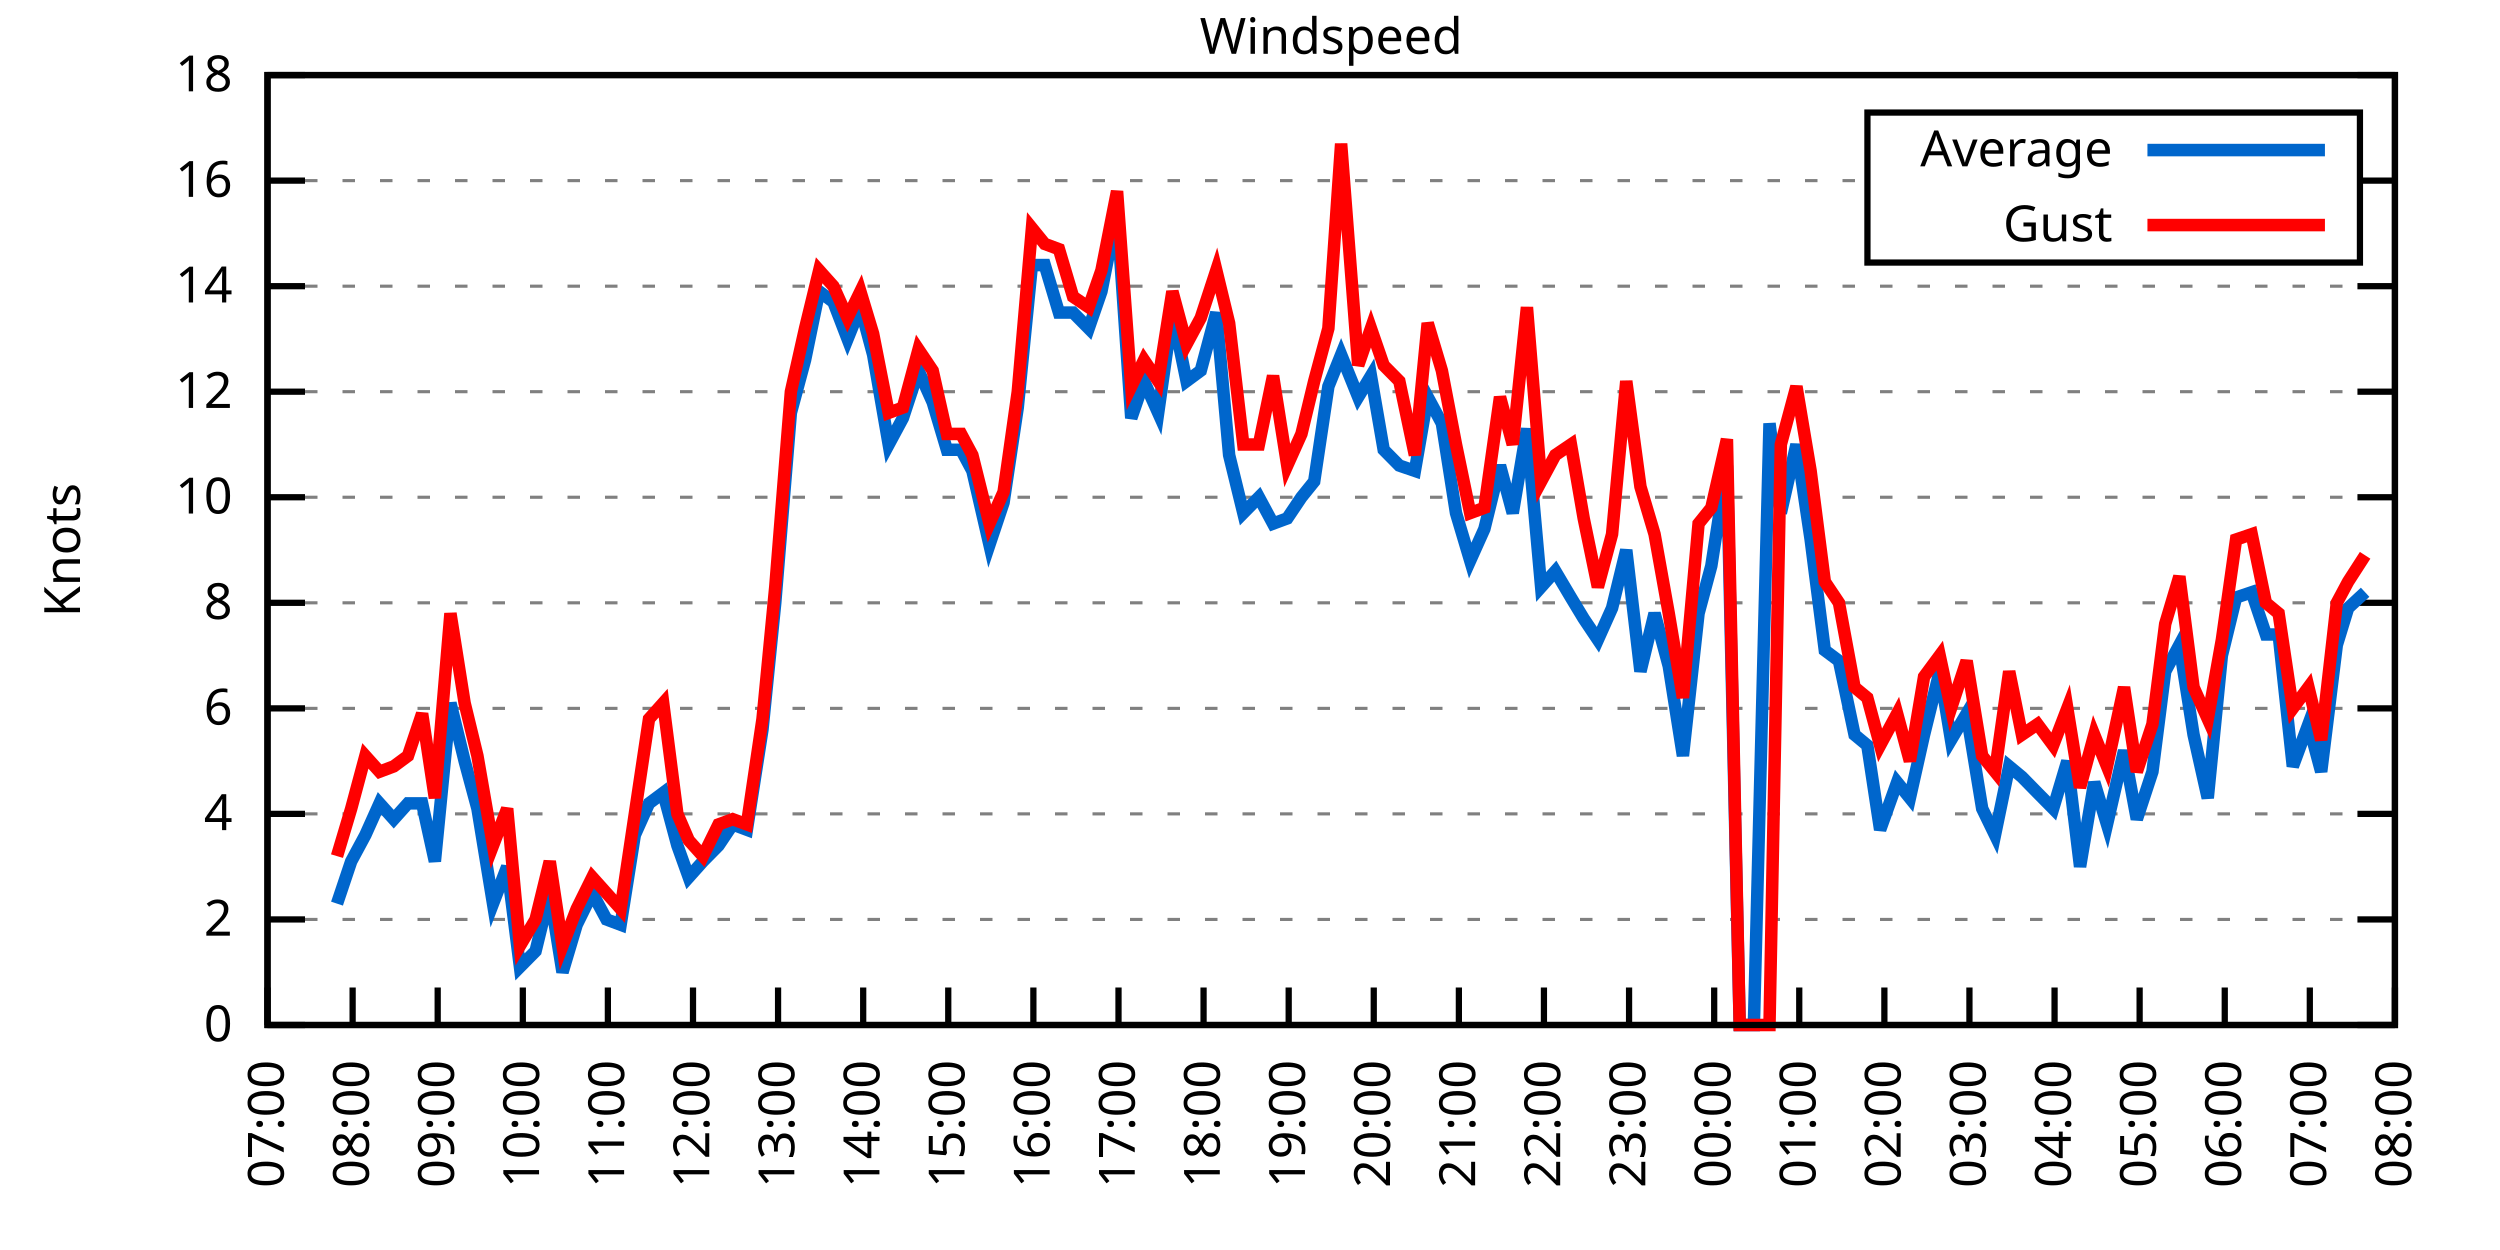
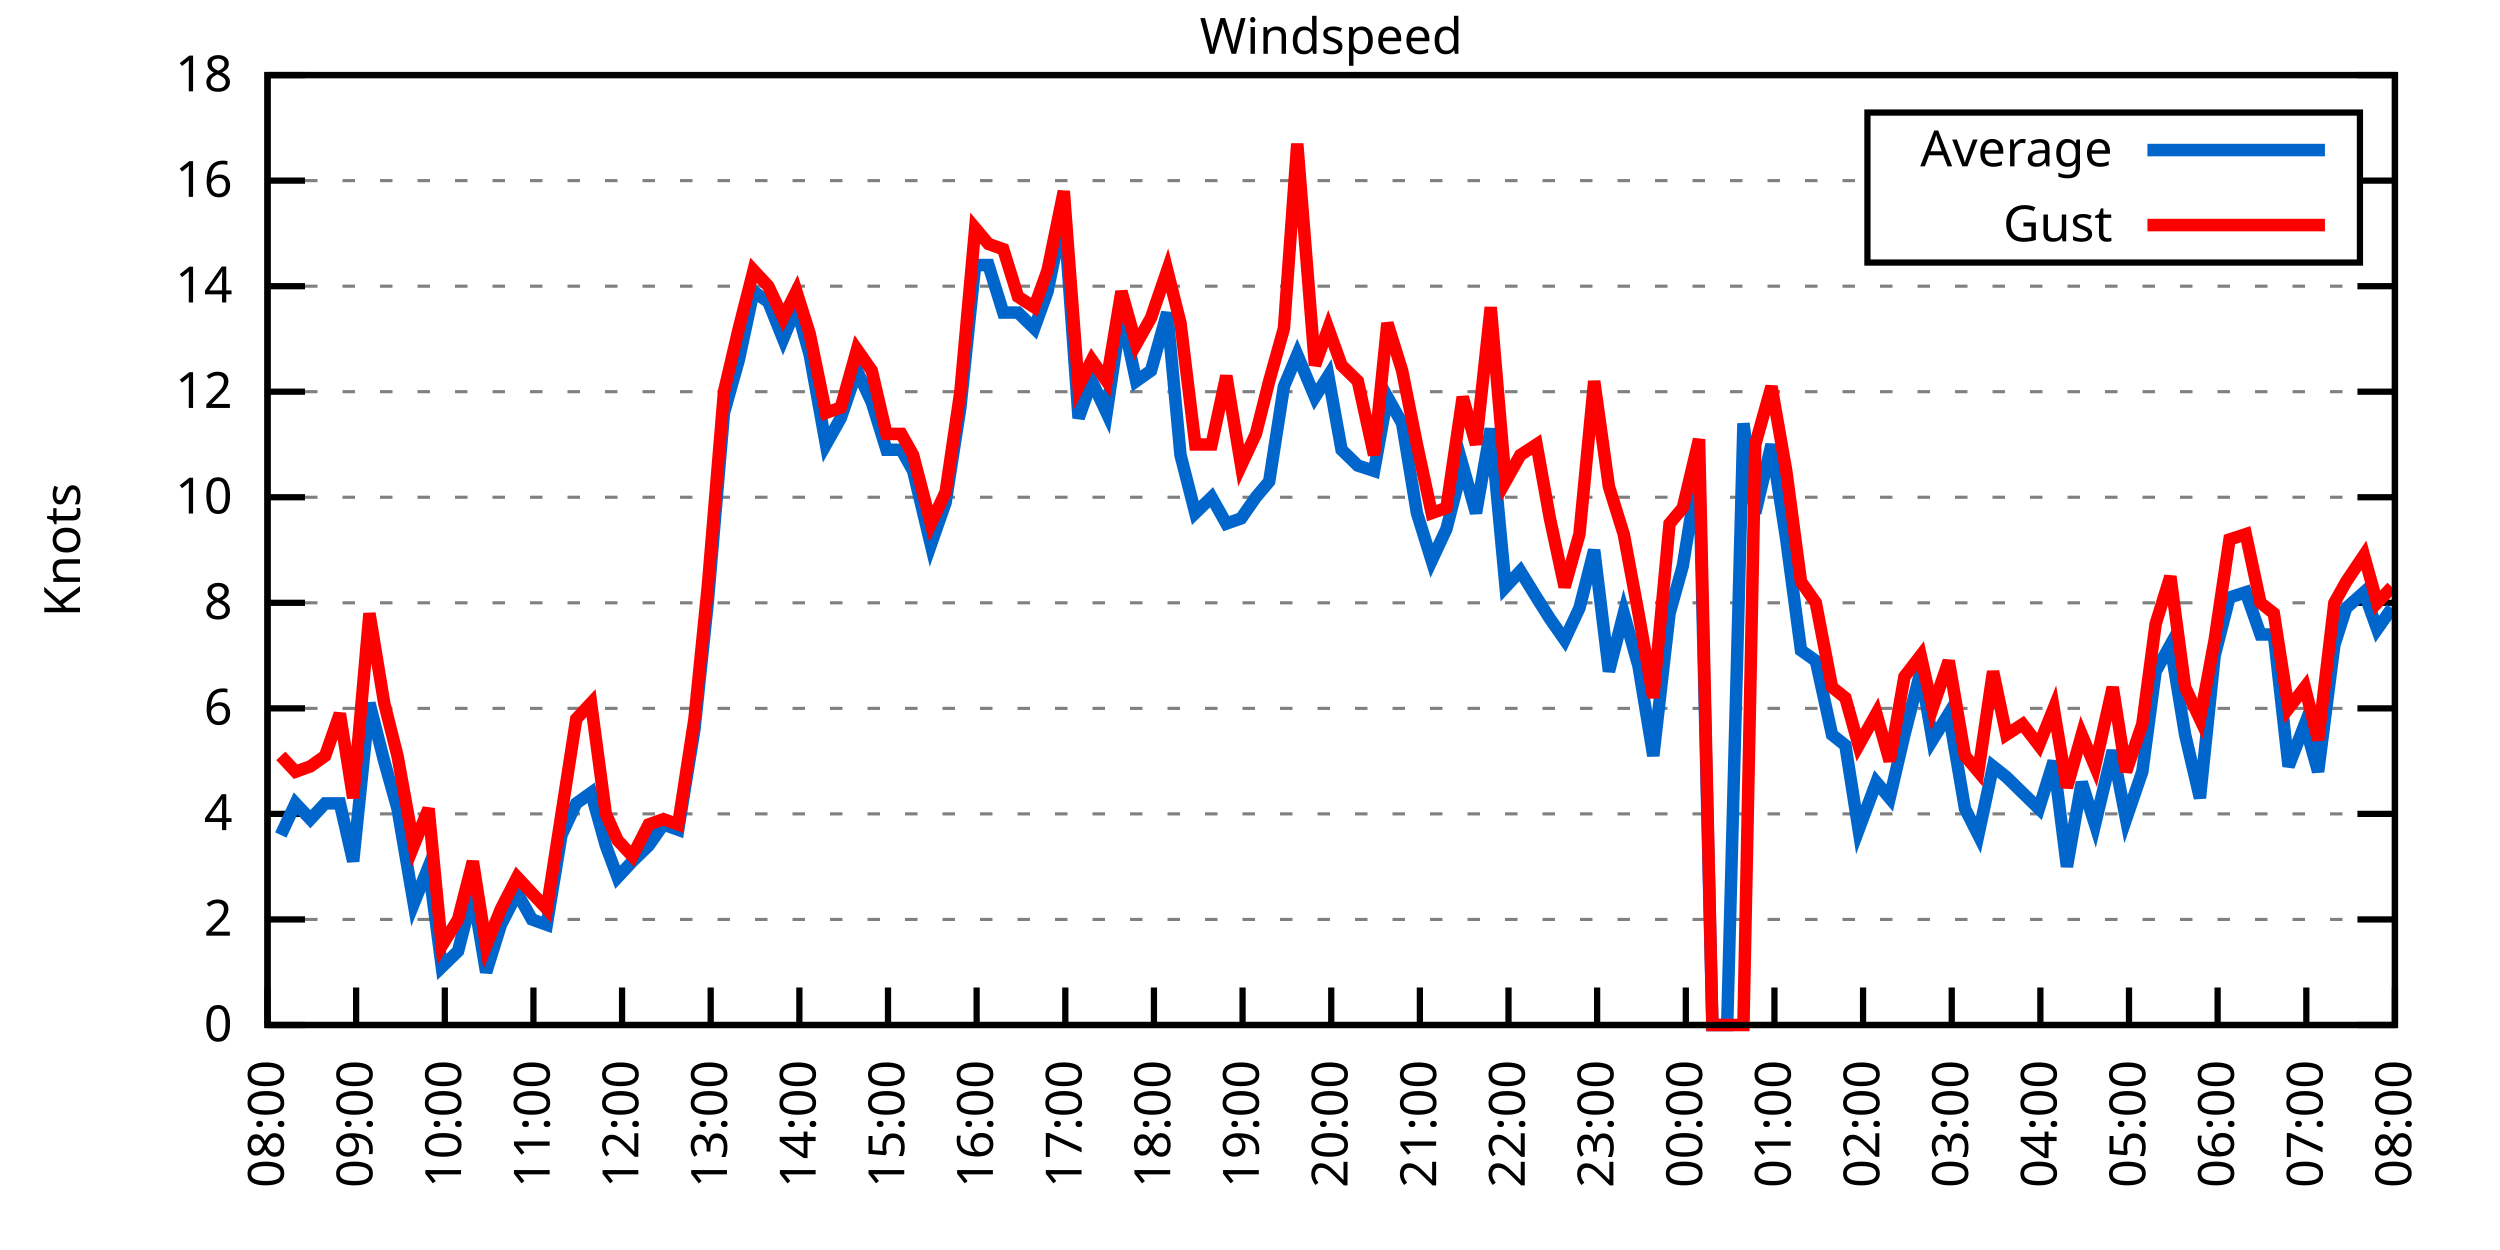
<svg xmlns="http://www.w3.org/2000/svg" xmlns:xlink="http://www.w3.org/1999/xlink" width="400" height="200" viewBox="0 0 400 200">
  <g id="gnuplot_canvas">
    <rect x="0" y="0" width="400" height="200" fill="none" />
    <defs>
      <circle id="gpDot" r="0.5" stroke-width="0.5" stroke="currentColor" />
      <path id="gpPt0" stroke-width="0.333" stroke="currentColor" d="M-1,0 h2 M0,-1 v2" />
      <path id="gpPt1" stroke-width="0.333" stroke="currentColor" d="M-1,-1 L1,1 M1,-1 L-1,1" />
      <path id="gpPt2" stroke-width="0.333" stroke="currentColor" d="M-1,0 L1,0 M0,-1 L0,1 M-1,-1 L1,1 M-1,1 L1,-1" />
      <rect id="gpPt3" stroke-width="0.333" stroke="currentColor" x="-1" y="-1" width="2" height="2" />
      <rect id="gpPt4" stroke-width="0.333" stroke="currentColor" fill="currentColor" x="-1" y="-1" width="2" height="2" />
      <circle id="gpPt5" stroke-width="0.333" stroke="currentColor" cx="0" cy="0" r="1" />
      <use xlink:href="#gpPt5" id="gpPt6" fill="currentColor" stroke="none" />
      <path id="gpPt7" stroke-width="0.333" stroke="currentColor" d="M0,-1.33 L-1.33,0.67 L1.33,0.67 z" />
      <use xlink:href="#gpPt7" id="gpPt8" fill="currentColor" stroke="none" />
      <use xlink:href="#gpPt7" id="gpPt9" stroke="currentColor" transform="rotate(180)" />
      <use xlink:href="#gpPt9" id="gpPt10" fill="currentColor" stroke="none" />
      <use xlink:href="#gpPt3" id="gpPt11" stroke="currentColor" transform="rotate(45)" />
      <use xlink:href="#gpPt11" id="gpPt12" fill="currentColor" stroke="none" />
      <path id="gpPt13" stroke-width="0.333" stroke="currentColor" d="M0,1.330 L1.265,0.411 L0.782,-1.067 L-0.782,-1.076 L-1.265,0.411 z" />
      <use xlink:href="#gpPt13" id="gpPt14" fill="currentColor" stroke="none" />
      <filter id="textbox" filterUnits="objectBoundingBox" x="0" y="0" height="1" width="1">
        <feFlood flood-color="white" flood-opacity="1" result="bgnd" />
        <feComposite in="SourceGraphic" in2="bgnd" operator="atop" />
      </filter>
      <filter id="greybox" filterUnits="objectBoundingBox" x="0" y="0" height="1" width="1">
        <feFlood flood-color="lightgrey" flood-opacity="1" result="grey" />
        <feComposite in="SourceGraphic" in2="grey" operator="atop" />
      </filter>
    </defs>
    <g fill="none" color="white" stroke="currentColor" stroke-width="1.00" stroke-linecap="butt" stroke-linejoin="miter">
</g>
    <g fill="none" color="black" stroke="currentColor" stroke-width="1.00" stroke-linecap="butt" stroke-linejoin="miter">
      <g stroke="none" shape-rendering="crispEdges">
        <polygon fill="rgb(255, 255, 255)" points="42.80,164.00 383.18,164.00 383.18,12.02 42.80,12.02 " />
      </g>
    </g>
    <g fill="none" color="black" stroke="currentColor" stroke-width="1.00" stroke-linecap="butt" stroke-linejoin="miter">
</g>
    <g fill="none" color="black" stroke="black" stroke-width="0.50" stroke-linecap="butt" stroke-linejoin="miter">
</g>
    <g fill="none" color="gray" stroke="currentColor" stroke-width="0.50" stroke-linecap="butt" stroke-linejoin="miter">
      <path stroke="gray" stroke-dasharray="2,4" class="gridline" d="M42.80,164.00 L383.19,164.00  " />
    </g>
    <g fill="none" color="gray" stroke="gray" stroke-width="1.00" stroke-linecap="butt" stroke-linejoin="miter">
</g>
    <g fill="none" color="black" stroke="currentColor" stroke-width="1.00" stroke-linecap="butt" stroke-linejoin="miter">
      <path stroke="black" d="M42.80,164.00 L48.80,164.00 M383.19,164.00 L377.19,164.00  " />
      <g transform="translate(37.20,166.60)" stroke="none" fill="black" font-family="Sans" font-size="8.00" text-anchor="end">
        <text>
          <tspan font-family="Sans"> 0</tspan>
        </text>
      </g>
    </g>
    <g fill="none" color="black" stroke="currentColor" stroke-width="1.00" stroke-linecap="butt" stroke-linejoin="miter">
</g>
    <g fill="none" color="black" stroke="black" stroke-width="0.50" stroke-linecap="butt" stroke-linejoin="miter">
</g>
    <g fill="none" color="gray" stroke="currentColor" stroke-width="0.50" stroke-linecap="butt" stroke-linejoin="miter">
      <path stroke="gray" stroke-dasharray="2,4" class="gridline" d="M42.80,147.11 L383.19,147.11  " />
    </g>
    <g fill="none" color="gray" stroke="gray" stroke-width="1.00" stroke-linecap="butt" stroke-linejoin="miter">
</g>
    <g fill="none" color="black" stroke="currentColor" stroke-width="1.00" stroke-linecap="butt" stroke-linejoin="miter">
      <path stroke="black" d="M42.80,147.11 L48.80,147.11 M383.19,147.11 L377.19,147.11  " />
      <g transform="translate(37.20,149.71)" stroke="none" fill="black" font-family="Sans" font-size="8.00" text-anchor="end">
        <text>
          <tspan font-family="Sans"> 2</tspan>
        </text>
      </g>
    </g>
    <g fill="none" color="black" stroke="currentColor" stroke-width="1.00" stroke-linecap="butt" stroke-linejoin="miter">
</g>
    <g fill="none" color="black" stroke="black" stroke-width="0.50" stroke-linecap="butt" stroke-linejoin="miter">
</g>
    <g fill="none" color="gray" stroke="currentColor" stroke-width="0.50" stroke-linecap="butt" stroke-linejoin="miter">
      <path stroke="gray" stroke-dasharray="2,4" class="gridline" d="M42.80,130.22 L383.19,130.22  " />
    </g>
    <g fill="none" color="gray" stroke="gray" stroke-width="1.00" stroke-linecap="butt" stroke-linejoin="miter">
</g>
    <g fill="none" color="black" stroke="currentColor" stroke-width="1.00" stroke-linecap="butt" stroke-linejoin="miter">
      <path stroke="black" d="M42.80,130.22 L48.80,130.22 M383.19,130.22 L377.19,130.22  " />
      <g transform="translate(37.20,132.82)" stroke="none" fill="black" font-family="Sans" font-size="8.00" text-anchor="end">
        <text>
          <tspan font-family="Sans"> 4</tspan>
        </text>
      </g>
    </g>
    <g fill="none" color="black" stroke="currentColor" stroke-width="1.00" stroke-linecap="butt" stroke-linejoin="miter">
</g>
    <g fill="none" color="black" stroke="black" stroke-width="0.50" stroke-linecap="butt" stroke-linejoin="miter">
</g>
    <g fill="none" color="gray" stroke="currentColor" stroke-width="0.50" stroke-linecap="butt" stroke-linejoin="miter">
      <path stroke="gray" stroke-dasharray="2,4" class="gridline" d="M42.80,113.34 L383.19,113.34  " />
    </g>
    <g fill="none" color="gray" stroke="gray" stroke-width="1.00" stroke-linecap="butt" stroke-linejoin="miter">
</g>
    <g fill="none" color="black" stroke="currentColor" stroke-width="1.00" stroke-linecap="butt" stroke-linejoin="miter">
      <path stroke="black" d="M42.80,113.34 L48.80,113.34 M383.19,113.34 L377.19,113.34  " />
      <g transform="translate(37.20,115.94)" stroke="none" fill="black" font-family="Sans" font-size="8.00" text-anchor="end">
        <text>
          <tspan font-family="Sans"> 6</tspan>
        </text>
      </g>
    </g>
    <g fill="none" color="black" stroke="currentColor" stroke-width="1.00" stroke-linecap="butt" stroke-linejoin="miter">
</g>
    <g fill="none" color="black" stroke="black" stroke-width="0.50" stroke-linecap="butt" stroke-linejoin="miter">
</g>
    <g fill="none" color="gray" stroke="currentColor" stroke-width="0.50" stroke-linecap="butt" stroke-linejoin="miter">
      <path stroke="gray" stroke-dasharray="2,4" class="gridline" d="M42.80,96.45 L383.19,96.45  " />
    </g>
    <g fill="none" color="gray" stroke="gray" stroke-width="1.00" stroke-linecap="butt" stroke-linejoin="miter">
</g>
    <g fill="none" color="black" stroke="currentColor" stroke-width="1.00" stroke-linecap="butt" stroke-linejoin="miter">
      <path stroke="black" d="M42.80,96.45 L48.80,96.45 M383.19,96.45 L377.19,96.45  " />
      <g transform="translate(37.20,99.05)" stroke="none" fill="black" font-family="Sans" font-size="8.00" text-anchor="end">
        <text>
          <tspan font-family="Sans"> 8</tspan>
        </text>
      </g>
    </g>
    <g fill="none" color="black" stroke="currentColor" stroke-width="1.00" stroke-linecap="butt" stroke-linejoin="miter">
</g>
    <g fill="none" color="black" stroke="black" stroke-width="0.50" stroke-linecap="butt" stroke-linejoin="miter">
</g>
    <g fill="none" color="gray" stroke="currentColor" stroke-width="0.50" stroke-linecap="butt" stroke-linejoin="miter">
      <path stroke="gray" stroke-dasharray="2,4" class="gridline" d="M42.80,79.56 L383.19,79.56  " />
    </g>
    <g fill="none" color="gray" stroke="gray" stroke-width="1.00" stroke-linecap="butt" stroke-linejoin="miter">
</g>
    <g fill="none" color="black" stroke="currentColor" stroke-width="1.00" stroke-linecap="butt" stroke-linejoin="miter">
      <path stroke="black" d="M42.80,79.56 L48.80,79.56 M383.19,79.56 L377.19,79.56  " />
      <g transform="translate(37.20,82.16)" stroke="none" fill="black" font-family="Sans" font-size="8.00" text-anchor="end">
        <text>
          <tspan font-family="Sans"> 10</tspan>
        </text>
      </g>
    </g>
    <g fill="none" color="black" stroke="currentColor" stroke-width="1.00" stroke-linecap="butt" stroke-linejoin="miter">
</g>
    <g fill="none" color="black" stroke="black" stroke-width="0.50" stroke-linecap="butt" stroke-linejoin="miter">
</g>
    <g fill="none" color="gray" stroke="currentColor" stroke-width="0.50" stroke-linecap="butt" stroke-linejoin="miter">
      <path stroke="gray" stroke-dasharray="2,4" class="gridline" d="M42.80,62.67 L383.19,62.67  " />
    </g>
    <g fill="none" color="gray" stroke="gray" stroke-width="1.00" stroke-linecap="butt" stroke-linejoin="miter">
</g>
    <g fill="none" color="black" stroke="currentColor" stroke-width="1.00" stroke-linecap="butt" stroke-linejoin="miter">
      <path stroke="black" d="M42.80,62.67 L48.80,62.67 M383.19,62.67 L377.19,62.67  " />
      <g transform="translate(37.20,65.27)" stroke="none" fill="black" font-family="Sans" font-size="8.00" text-anchor="end">
        <text>
          <tspan font-family="Sans"> 12</tspan>
        </text>
      </g>
    </g>
    <g fill="none" color="black" stroke="currentColor" stroke-width="1.00" stroke-linecap="butt" stroke-linejoin="miter">
</g>
    <g fill="none" color="black" stroke="black" stroke-width="0.50" stroke-linecap="butt" stroke-linejoin="miter">
</g>
    <g fill="none" color="gray" stroke="currentColor" stroke-width="0.50" stroke-linecap="butt" stroke-linejoin="miter">
      <path stroke="gray" stroke-dasharray="2,4" class="gridline" d="M42.80,45.79 L383.19,45.79  " />
    </g>
    <g fill="none" color="gray" stroke="gray" stroke-width="1.00" stroke-linecap="butt" stroke-linejoin="miter">
</g>
    <g fill="none" color="black" stroke="currentColor" stroke-width="1.00" stroke-linecap="butt" stroke-linejoin="miter">
      <path stroke="black" d="M42.80,45.79 L48.80,45.79 M383.19,45.79 L377.19,45.79  " />
      <g transform="translate(37.20,48.39)" stroke="none" fill="black" font-family="Sans" font-size="8.00" text-anchor="end">
        <text>
          <tspan font-family="Sans"> 14</tspan>
        </text>
      </g>
    </g>
    <g fill="none" color="black" stroke="currentColor" stroke-width="1.00" stroke-linecap="butt" stroke-linejoin="miter">
</g>
    <g fill="none" color="black" stroke="black" stroke-width="0.50" stroke-linecap="butt" stroke-linejoin="miter">
</g>
    <g fill="none" color="gray" stroke="currentColor" stroke-width="0.50" stroke-linecap="butt" stroke-linejoin="miter">
      <path stroke="gray" stroke-dasharray="2,4" class="gridline" d="M42.80,28.90 L298.79,28.90 M377.59,28.90 L383.19,28.90  " />
    </g>
    <g fill="none" color="gray" stroke="gray" stroke-width="1.00" stroke-linecap="butt" stroke-linejoin="miter">
</g>
    <g fill="none" color="black" stroke="currentColor" stroke-width="1.00" stroke-linecap="butt" stroke-linejoin="miter">
      <path stroke="black" d="M42.80,28.90 L48.80,28.90 M383.19,28.90 L377.19,28.90  " />
      <g transform="translate(37.20,31.50)" stroke="none" fill="black" font-family="Sans" font-size="8.00" text-anchor="end">
        <text>
          <tspan font-family="Sans"> 16</tspan>
        </text>
      </g>
    </g>
    <g fill="none" color="black" stroke="currentColor" stroke-width="1.00" stroke-linecap="butt" stroke-linejoin="miter">
</g>
    <g fill="none" color="black" stroke="black" stroke-width="0.50" stroke-linecap="butt" stroke-linejoin="miter">
</g>
    <g fill="none" color="gray" stroke="currentColor" stroke-width="0.50" stroke-linecap="butt" stroke-linejoin="miter">
      <path stroke="gray" stroke-dasharray="2,4" class="gridline" d="M42.80,12.01 L383.19,12.01  " />
    </g>
    <g fill="none" color="gray" stroke="gray" stroke-width="1.00" stroke-linecap="butt" stroke-linejoin="miter">
</g>
    <g fill="none" color="black" stroke="currentColor" stroke-width="1.00" stroke-linecap="butt" stroke-linejoin="miter">
      <path stroke="black" d="M42.80,12.01 L48.80,12.01 M383.19,12.01 L377.19,12.01  " />
      <g transform="translate(37.20,14.61)" stroke="none" fill="black" font-family="Sans" font-size="8.00" text-anchor="end">
        <text>
          <tspan font-family="Sans"> 18</tspan>
        </text>
      </g>
    </g>
    <g fill="none" color="black" stroke="currentColor" stroke-width="1.00" stroke-linecap="butt" stroke-linejoin="miter">
      <path stroke="black" d="M42.80,164.00 L42.80,158.00  " />
      <g transform="translate(45.40,169.60) rotate(270.00)" stroke="none" fill="black" font-family="Sans" font-size="8.00" text-anchor="end">
        <text>
-           <tspan font-family="Sans">07:00</tspan>
-         </text>
-       </g>
-     </g>
-     <g fill="none" color="black" stroke="currentColor" stroke-width="1.00" stroke-linecap="butt" stroke-linejoin="miter">
-       <path stroke="black" d="M56.42,164.00 L56.42,158.00  " />
-       <g transform="translate(59.02,169.60) rotate(270.00)" stroke="none" fill="black" font-family="Sans" font-size="8.00" text-anchor="end">
-         <text>
          <tspan font-family="Sans">08:00</tspan>
        </text>
      </g>
    </g>
    <g fill="none" color="black" stroke="currentColor" stroke-width="1.00" stroke-linecap="butt" stroke-linejoin="miter">
-       <path stroke="black" d="M70.03,164.00 L70.03,158.00  " />
-       <g transform="translate(72.63,169.60) rotate(270.00)" stroke="none" fill="black" font-family="Sans" font-size="8.00" text-anchor="end">
+       <path stroke="black" d="M56.98,164.00 L56.98,158.00  " />
+       <g transform="translate(59.58,169.60) rotate(270.00)" stroke="none" fill="black" font-family="Sans" font-size="8.00" text-anchor="end">
        <text>
          <tspan font-family="Sans">09:00</tspan>
        </text>
      </g>
    </g>
    <g fill="none" color="black" stroke="currentColor" stroke-width="1.00" stroke-linecap="butt" stroke-linejoin="miter">
-       <path stroke="black" d="M83.65,164.00 L83.65,158.00  " />
-       <g transform="translate(86.25,169.60) rotate(270.00)" stroke="none" fill="black" font-family="Sans" font-size="8.00" text-anchor="end">
+       <path stroke="black" d="M71.17,164.00 L71.17,158.00  " />
+       <g transform="translate(73.77,169.60) rotate(270.00)" stroke="none" fill="black" font-family="Sans" font-size="8.00" text-anchor="end">
        <text>
          <tspan font-family="Sans">10:00</tspan>
        </text>
      </g>
    </g>
    <g fill="none" color="black" stroke="currentColor" stroke-width="1.00" stroke-linecap="butt" stroke-linejoin="miter">
-       <path stroke="black" d="M97.26,164.00 L97.26,158.00  " />
-       <g transform="translate(99.86,169.60) rotate(270.00)" stroke="none" fill="black" font-family="Sans" font-size="8.00" text-anchor="end">
+       <path stroke="black" d="M85.35,164.00 L85.35,158.00  " />
+       <g transform="translate(87.95,169.60) rotate(270.00)" stroke="none" fill="black" font-family="Sans" font-size="8.00" text-anchor="end">
        <text>
          <tspan font-family="Sans">11:00</tspan>
        </text>
      </g>
    </g>
    <g fill="none" color="black" stroke="currentColor" stroke-width="1.00" stroke-linecap="butt" stroke-linejoin="miter">
-       <path stroke="black" d="M110.88,164.00 L110.88,158.00  " />
-       <g transform="translate(113.48,169.60) rotate(270.00)" stroke="none" fill="black" font-family="Sans" font-size="8.00" text-anchor="end">
+       <path stroke="black" d="M99.53,164.00 L99.53,158.00  " />
+       <g transform="translate(102.13,169.60) rotate(270.00)" stroke="none" fill="black" font-family="Sans" font-size="8.00" text-anchor="end">
        <text>
          <tspan font-family="Sans">12:00</tspan>
        </text>
      </g>
    </g>
    <g fill="none" color="black" stroke="currentColor" stroke-width="1.00" stroke-linecap="butt" stroke-linejoin="miter">
-       <path stroke="black" d="M124.49,164.00 L124.49,158.00  " />
-       <g transform="translate(127.09,169.60) rotate(270.00)" stroke="none" fill="black" font-family="Sans" font-size="8.00" text-anchor="end">
+       <path stroke="black" d="M113.71,164.00 L113.71,158.00  " />
+       <g transform="translate(116.31,169.60) rotate(270.00)" stroke="none" fill="black" font-family="Sans" font-size="8.00" text-anchor="end">
        <text>
          <tspan font-family="Sans">13:00</tspan>
        </text>
      </g>
    </g>
    <g fill="none" color="black" stroke="currentColor" stroke-width="1.00" stroke-linecap="butt" stroke-linejoin="miter">
-       <path stroke="black" d="M138.11,164.00 L138.11,158.00  " />
-       <g transform="translate(140.71,169.60) rotate(270.00)" stroke="none" fill="black" font-family="Sans" font-size="8.00" text-anchor="end">
+       <path stroke="black" d="M127.90,164.00 L127.90,158.00  " />
+       <g transform="translate(130.50,169.60) rotate(270.00)" stroke="none" fill="black" font-family="Sans" font-size="8.00" text-anchor="end">
        <text>
          <tspan font-family="Sans">14:00</tspan>
        </text>
      </g>
    </g>
    <g fill="none" color="black" stroke="currentColor" stroke-width="1.00" stroke-linecap="butt" stroke-linejoin="miter">
-       <path stroke="black" d="M151.72,164.00 L151.72,158.00  " />
-       <g transform="translate(154.32,169.60) rotate(270.00)" stroke="none" fill="black" font-family="Sans" font-size="8.00" text-anchor="end">
+       <path stroke="black" d="M142.08,164.00 L142.08,158.00  " />
+       <g transform="translate(144.68,169.60) rotate(270.00)" stroke="none" fill="black" font-family="Sans" font-size="8.00" text-anchor="end">
        <text>
          <tspan font-family="Sans">15:00</tspan>
        </text>
      </g>
    </g>
    <g fill="none" color="black" stroke="currentColor" stroke-width="1.00" stroke-linecap="butt" stroke-linejoin="miter">
-       <path stroke="black" d="M165.34,164.00 L165.34,158.00  " />
-       <g transform="translate(167.94,169.60) rotate(270.00)" stroke="none" fill="black" font-family="Sans" font-size="8.00" text-anchor="end">
+       <path stroke="black" d="M156.26,164.00 L156.26,158.00  " />
+       <g transform="translate(158.86,169.60) rotate(270.00)" stroke="none" fill="black" font-family="Sans" font-size="8.00" text-anchor="end">
        <text>
          <tspan font-family="Sans">16:00</tspan>
        </text>
      </g>
    </g>
    <g fill="none" color="black" stroke="currentColor" stroke-width="1.00" stroke-linecap="butt" stroke-linejoin="miter">
-       <path stroke="black" d="M178.96,164.00 L178.96,158.00  " />
-       <g transform="translate(181.56,169.60) rotate(270.00)" stroke="none" fill="black" font-family="Sans" font-size="8.00" text-anchor="end">
+       <path stroke="black" d="M170.45,164.00 L170.45,158.00  " />
+       <g transform="translate(173.05,169.60) rotate(270.00)" stroke="none" fill="black" font-family="Sans" font-size="8.00" text-anchor="end">
        <text>
          <tspan font-family="Sans">17:00</tspan>
        </text>
      </g>
    </g>
    <g fill="none" color="black" stroke="currentColor" stroke-width="1.00" stroke-linecap="butt" stroke-linejoin="miter">
-       <path stroke="black" d="M192.57,164.00 L192.57,158.00  " />
-       <g transform="translate(195.17,169.60) rotate(270.00)" stroke="none" fill="black" font-family="Sans" font-size="8.00" text-anchor="end">
+       <path stroke="black" d="M184.63,164.00 L184.63,158.00  " />
+       <g transform="translate(187.23,169.60) rotate(270.00)" stroke="none" fill="black" font-family="Sans" font-size="8.00" text-anchor="end">
        <text>
          <tspan font-family="Sans">18:00</tspan>
        </text>
      </g>
    </g>
    <g fill="none" color="black" stroke="currentColor" stroke-width="1.00" stroke-linecap="butt" stroke-linejoin="miter">
-       <path stroke="black" d="M206.19,164.00 L206.19,158.00  " />
-       <g transform="translate(208.79,169.60) rotate(270.00)" stroke="none" fill="black" font-family="Sans" font-size="8.00" text-anchor="end">
+       <path stroke="black" d="M198.81,164.00 L198.81,158.00  " />
+       <g transform="translate(201.41,169.60) rotate(270.00)" stroke="none" fill="black" font-family="Sans" font-size="8.00" text-anchor="end">
        <text>
          <tspan font-family="Sans">19:00</tspan>
        </text>
      </g>
    </g>
    <g fill="none" color="black" stroke="currentColor" stroke-width="1.00" stroke-linecap="butt" stroke-linejoin="miter">
-       <path stroke="black" d="M219.80,164.00 L219.80,158.00  " />
-       <g transform="translate(222.40,169.60) rotate(270.00)" stroke="none" fill="black" font-family="Sans" font-size="8.00" text-anchor="end">
+       <path stroke="black" d="M213.00,164.00 L213.00,158.00  " />
+       <g transform="translate(215.60,169.60) rotate(270.00)" stroke="none" fill="black" font-family="Sans" font-size="8.00" text-anchor="end">
        <text>
          <tspan font-family="Sans">20:00</tspan>
        </text>
      </g>
    </g>
    <g fill="none" color="black" stroke="currentColor" stroke-width="1.00" stroke-linecap="butt" stroke-linejoin="miter">
-       <path stroke="black" d="M233.42,164.00 L233.42,158.00  " />
-       <g transform="translate(236.02,169.60) rotate(270.00)" stroke="none" fill="black" font-family="Sans" font-size="8.00" text-anchor="end">
+       <path stroke="black" d="M227.18,164.00 L227.18,158.00  " />
+       <g transform="translate(229.78,169.60) rotate(270.00)" stroke="none" fill="black" font-family="Sans" font-size="8.00" text-anchor="end">
        <text>
          <tspan font-family="Sans">21:00</tspan>
        </text>
      </g>
    </g>
    <g fill="none" color="black" stroke="currentColor" stroke-width="1.00" stroke-linecap="butt" stroke-linejoin="miter">
-       <path stroke="black" d="M247.03,164.00 L247.03,158.00  " />
-       <g transform="translate(249.63,169.60) rotate(270.00)" stroke="none" fill="black" font-family="Sans" font-size="8.00" text-anchor="end">
+       <path stroke="black" d="M241.36,164.00 L241.36,158.00  " />
+       <g transform="translate(243.96,169.60) rotate(270.00)" stroke="none" fill="black" font-family="Sans" font-size="8.00" text-anchor="end">
        <text>
          <tspan font-family="Sans">22:00</tspan>
        </text>
      </g>
    </g>
    <g fill="none" color="black" stroke="currentColor" stroke-width="1.00" stroke-linecap="butt" stroke-linejoin="miter">
-       <path stroke="black" d="M260.65,164.00 L260.65,158.00  " />
-       <g transform="translate(263.25,169.60) rotate(270.00)" stroke="none" fill="black" font-family="Sans" font-size="8.00" text-anchor="end">
+       <path stroke="black" d="M255.54,164.00 L255.54,158.00  " />
+       <g transform="translate(258.14,169.60) rotate(270.00)" stroke="none" fill="black" font-family="Sans" font-size="8.00" text-anchor="end">
        <text>
          <tspan font-family="Sans">23:00</tspan>
        </text>
      </g>
    </g>
    <g fill="none" color="black" stroke="currentColor" stroke-width="1.00" stroke-linecap="butt" stroke-linejoin="miter">
-       <path stroke="black" d="M274.27,164.00 L274.27,158.00  " />
-       <g transform="translate(276.87,169.60) rotate(270.00)" stroke="none" fill="black" font-family="Sans" font-size="8.00" text-anchor="end">
+       <path stroke="black" d="M269.73,164.00 L269.73,158.00  " />
+       <g transform="translate(272.33,169.60) rotate(270.00)" stroke="none" fill="black" font-family="Sans" font-size="8.00" text-anchor="end">
        <text>
          <tspan font-family="Sans">00:00</tspan>
        </text>
      </g>
    </g>
    <g fill="none" color="black" stroke="currentColor" stroke-width="1.00" stroke-linecap="butt" stroke-linejoin="miter">
-       <path stroke="black" d="M287.88,164.00 L287.88,158.00  " />
-       <g transform="translate(290.48,169.60) rotate(270.00)" stroke="none" fill="black" font-family="Sans" font-size="8.00" text-anchor="end">
+       <path stroke="black" d="M283.91,164.00 L283.91,158.00  " />
+       <g transform="translate(286.51,169.60) rotate(270.00)" stroke="none" fill="black" font-family="Sans" font-size="8.00" text-anchor="end">
        <text>
          <tspan font-family="Sans">01:00</tspan>
        </text>
      </g>
    </g>
    <g fill="none" color="black" stroke="currentColor" stroke-width="1.00" stroke-linecap="butt" stroke-linejoin="miter">
-       <path stroke="black" d="M301.50,164.00 L301.50,158.00  " />
-       <g transform="translate(304.10,169.60) rotate(270.00)" stroke="none" fill="black" font-family="Sans" font-size="8.00" text-anchor="end">
+       <path stroke="black" d="M298.09,164.00 L298.09,158.00  " />
+       <g transform="translate(300.69,169.60) rotate(270.00)" stroke="none" fill="black" font-family="Sans" font-size="8.00" text-anchor="end">
        <text>
          <tspan font-family="Sans">02:00</tspan>
        </text>
      </g>
    </g>
    <g fill="none" color="black" stroke="currentColor" stroke-width="1.00" stroke-linecap="butt" stroke-linejoin="miter">
-       <path stroke="black" d="M315.11,164.00 L315.11,158.00  " />
-       <g transform="translate(317.71,169.60) rotate(270.00)" stroke="none" fill="black" font-family="Sans" font-size="8.00" text-anchor="end">
+       <path stroke="black" d="M312.28,164.00 L312.28,158.00  " />
+       <g transform="translate(314.88,169.60) rotate(270.00)" stroke="none" fill="black" font-family="Sans" font-size="8.00" text-anchor="end">
        <text>
          <tspan font-family="Sans">03:00</tspan>
        </text>
      </g>
    </g>
    <g fill="none" color="black" stroke="currentColor" stroke-width="1.00" stroke-linecap="butt" stroke-linejoin="miter">
-       <path stroke="black" d="M328.73,164.00 L328.73,158.00  " />
-       <g transform="translate(331.33,169.60) rotate(270.00)" stroke="none" fill="black" font-family="Sans" font-size="8.00" text-anchor="end">
+       <path stroke="black" d="M326.46,164.00 L326.46,158.00  " />
+       <g transform="translate(329.06,169.60) rotate(270.00)" stroke="none" fill="black" font-family="Sans" font-size="8.00" text-anchor="end">
        <text>
          <tspan font-family="Sans">04:00</tspan>
        </text>
      </g>
    </g>
    <g fill="none" color="black" stroke="currentColor" stroke-width="1.00" stroke-linecap="butt" stroke-linejoin="miter">
-       <path stroke="black" d="M342.34,164.00 L342.34,158.00  " />
-       <g transform="translate(344.94,169.60) rotate(270.00)" stroke="none" fill="black" font-family="Sans" font-size="8.00" text-anchor="end">
+       <path stroke="black" d="M340.64,164.00 L340.64,158.00  " />
+       <g transform="translate(343.24,169.60) rotate(270.00)" stroke="none" fill="black" font-family="Sans" font-size="8.00" text-anchor="end">
        <text>
          <tspan font-family="Sans">05:00</tspan>
        </text>
      </g>
    </g>
    <g fill="none" color="black" stroke="currentColor" stroke-width="1.00" stroke-linecap="butt" stroke-linejoin="miter">
-       <path stroke="black" d="M355.96,164.00 L355.96,158.00  " />
-       <g transform="translate(358.56,169.60) rotate(270.00)" stroke="none" fill="black" font-family="Sans" font-size="8.00" text-anchor="end">
+       <path stroke="black" d="M354.82,164.00 L354.82,158.00  " />
+       <g transform="translate(357.42,169.60) rotate(270.00)" stroke="none" fill="black" font-family="Sans" font-size="8.00" text-anchor="end">
        <text>
          <tspan font-family="Sans">06:00</tspan>
        </text>
      </g>
    </g>
    <g fill="none" color="black" stroke="currentColor" stroke-width="1.00" stroke-linecap="butt" stroke-linejoin="miter">
-       <path stroke="black" d="M369.57,164.00 L369.57,158.00  " />
-       <g transform="translate(372.17,169.60) rotate(270.00)" stroke="none" fill="black" font-family="Sans" font-size="8.00" text-anchor="end">
+       <path stroke="black" d="M369.01,164.00 L369.01,158.00  " />
+       <g transform="translate(371.61,169.60) rotate(270.00)" stroke="none" fill="black" font-family="Sans" font-size="8.00" text-anchor="end">
        <text>
          <tspan font-family="Sans">07:00</tspan>
        </text>
      </g>
    </g>
    <g fill="none" color="black" stroke="currentColor" stroke-width="1.00" stroke-linecap="butt" stroke-linejoin="miter">
      <path stroke="black" d="M383.19,164.00 L383.19,158.00  " />
      <g transform="translate(385.79,169.60) rotate(270.00)" stroke="none" fill="black" font-family="Sans" font-size="8.00" text-anchor="end">
        <text>
          <tspan font-family="Sans">08:00</tspan>
        </text>
      </g>
    </g>
    <g fill="none" color="black" stroke="currentColor" stroke-width="1.00" stroke-linecap="butt" stroke-linejoin="miter">
</g>
    <g fill="none" color="black" stroke="currentColor" stroke-width="1.00" stroke-linecap="butt" stroke-linejoin="miter">
      <path stroke="black" d="M42.80,12.01 L42.80,164.00 L383.19,164.00 L383.19,12.01 L42.80,12.01 Z  " />
    </g>
    <g fill="none" color="black" stroke="currentColor" stroke-width="1.00" stroke-linecap="butt" stroke-linejoin="miter">
</g>
    <g fill="none" color="black" stroke="currentColor" stroke-width="1.00" stroke-linecap="butt" stroke-linejoin="miter">
      <path stroke="black" d="M298.79,42.01 L298.79,18.01 L377.59,18.01 L377.59,42.01 L298.79,42.01 Z  " />
    </g>
    <g id="Windspeed_plot_1">
      <g fill="none" color="white" stroke="black" stroke-width="2.00" stroke-linecap="butt" stroke-linejoin="miter">
</g>
      <g fill="none" color="black" stroke="currentColor" stroke-width="2.00" stroke-linecap="butt" stroke-linejoin="miter">
        <g transform="translate(337.99,26.61)" stroke="none" fill="black" font-family="Sans" font-size="8.00" text-anchor="end">
          <text>
            <tspan font-family="Sans">Average</tspan>
          </text>
        </g>
      </g>
      <g fill="none" color="black" stroke="currentColor" stroke-width="2.00" stroke-linecap="butt" stroke-linejoin="miter">
-         <path stroke="rgb(  0, 102, 204)" d="M343.59,24.01 L371.99,24.01 M53.92,144.58 L56.19,137.82 L58.46,133.60 L60.73,128.54 L63.00,131.07 L65.27,128.54   L67.54,128.54 L69.58,137.82 L72.07,112.49 L74.34,121.78 L76.39,129.38 L78.88,144.58 L81.15,138.67 L83.19,154.71   L85.69,152.18 L87.96,142.89 L90.00,155.56 L92.27,147.96 L94.77,142.89 L97.04,147.11 L99.30,147.96 L101.57,133.60   L103.84,128.54 L106.11,126.85 L108.38,135.29 L110.20,140.36 L112.47,137.82 L114.96,135.29 L117.23,131.91 L119.50,132.76   L122.00,116.71 L124.04,96.45 L126.54,66.05 L128.81,57.61 L131.07,46.63 L133.34,48.32 L135.61,54.23 L137.66,49.16   L139.70,56.76 L142.19,71.12 L144.46,66.90 L146.96,59.30 L149.23,64.36 L151.50,71.96 L153.77,71.96 L155.58,75.34   L158.31,87.16 L160.57,80.41 L162.84,65.21 L165.11,42.41 L167.16,42.41 L169.43,50.01 L171.69,50.01 L174.19,52.54   L176.23,46.63 L178.73,33.96 L181.00,66.90 L183.04,60.98 L185.31,66.05 L187.58,50.01 L189.85,60.98 L192.12,59.30   L194.61,50.01 L196.66,72.81 L198.93,82.09 L201.42,79.56 L203.69,83.78 L205.96,82.94 L208.23,79.56 L210.27,77.03   L212.54,61.83 L214.58,56.76 L217.31,63.52 L219.35,60.14 L221.39,71.96 L223.89,74.49 L226.38,75.34 L228.43,63.52   L230.70,67.74 L232.96,82.09 L235.23,89.69 L237.50,84.63 L240.00,74.49 L242.04,82.09 L244.31,68.58 L246.58,93.92   L248.85,91.38 L251.35,95.60 L253.39,98.98 L255.66,102.36 L257.93,97.29 L260.20,88.00 L262.47,107.43 L264.73,98.14   L267.00,106.58 L269.27,120.94 L271.77,98.14 L273.81,90.54 L276.31,74.49 L278.35,164.00 L280.62,164.00 L283.12,67.74   L284.93,82.09 L287.43,71.12 L289.70,86.32 L291.97,104.05 L294.23,105.74 L296.73,117.56 L298.77,119.25 L300.82,132.76   L303.54,125.16 L305.58,127.69 L307.85,117.56 L310.35,107.43 L312.16,118.40 L314.66,114.18 L317.15,129.38 L319.20,133.60   L321.47,122.62 L323.51,124.31 L326.00,126.85 L328.50,129.38 L330.77,121.78 L332.81,138.67 L335.08,125.16 L337.12,131.91   L339.85,120.09 L341.89,131.07 L344.39,123.47 L346.43,107.43 L348.70,103.20 L350.97,117.56 L353.24,127.69 L355.50,104.89   L357.77,95.60 L360.27,94.76 L362.54,101.52 L364.58,101.52 L366.85,122.62 L369.35,115.87 L371.39,123.47 L373.89,103.20   L375.70,97.29 L378.42,94.76  " />
+         <path stroke="rgb(  0, 102, 204)" d="M343.59,24.01 L371.99,24.01 M44.93,133.60 L47.29,128.54 L49.66,131.07 L52.02,128.54 L54.38,128.54 L56.51,137.82   L59.11,112.49 L61.47,121.78 L63.60,129.38 L66.20,144.58 L68.57,138.67 L70.69,154.71 L73.29,152.18 L75.66,142.89   L77.78,155.56 L80.15,147.96 L82.75,142.89 L85.11,147.11 L87.48,147.96 L89.84,133.60 L92.20,128.54 L94.57,126.85   L96.93,135.29 L98.82,140.36 L101.19,137.82 L103.79,135.29 L106.15,131.91 L108.51,132.76 L111.11,116.71 L113.24,96.45   L115.84,66.05 L118.21,57.61 L120.57,46.63 L122.93,48.32 L125.30,54.23 L127.42,49.16 L129.55,56.76 L132.15,71.12   L134.52,66.90 L137.12,59.30 L139.48,64.36 L141.84,71.96 L144.21,71.96 L146.10,75.34 L148.94,87.16 L151.30,80.41   L153.66,65.21 L156.03,42.41 L158.15,42.41 L160.52,50.01 L162.88,50.01 L165.48,52.54 L167.61,46.63 L170.21,33.96   L172.57,66.90 L174.70,60.98 L177.06,66.05 L179.43,50.01 L181.79,60.98 L184.16,59.30 L186.76,50.01 L188.88,72.81   L191.25,82.09 L193.85,79.56 L196.21,83.78 L198.58,82.94 L200.94,79.56 L203.07,77.03 L205.43,61.83 L207.56,56.76   L210.39,63.52 L212.52,60.14 L214.65,71.96 L217.25,74.49 L219.85,75.34 L221.98,63.52 L224.34,67.74 L226.71,82.09   L229.07,89.69 L231.43,84.63 L234.03,74.49 L236.16,82.09 L238.52,68.58 L240.89,93.92 L243.25,91.38 L245.85,95.60   L247.98,98.98 L250.34,102.36 L252.71,97.29 L255.07,88.00 L257.43,107.43 L259.80,98.14 L262.16,106.58 L264.53,120.94   L267.13,98.14 L269.25,90.54 L271.85,74.49 L273.98,164.00 L276.35,164.00 L278.95,67.74 L280.84,82.09 L283.44,71.12   L285.80,86.32 L288.16,104.05 L290.53,105.74 L293.13,117.56 L295.26,119.25 L297.38,132.76 L300.22,125.16 L302.35,127.69   L304.71,117.56 L307.31,107.43 L309.20,118.40 L311.80,114.18 L314.40,129.38 L316.53,133.60 L318.89,122.62 L321.02,124.31   L323.62,126.85 L326.22,129.38 L328.59,121.78 L330.71,138.67 L333.08,125.16 L335.20,131.91 L338.04,120.09 L340.17,131.07   L342.77,123.47 L344.90,107.43 L347.26,103.20 L349.62,117.56 L351.99,127.69 L354.35,104.89 L356.72,95.60 L359.32,94.76   L361.68,101.52 L363.81,101.52 L366.17,122.62 L368.77,115.87 L370.90,123.47 L373.50,103.20 L375.39,97.29 L378.23,94.76   L380.35,100.67 L382.72,97.29  " />
      </g>
    </g>
    <g id="Windspeed_plot_2">
      <g fill="none" color="black" stroke="currentColor" stroke-width="2.00" stroke-linecap="butt" stroke-linejoin="miter">
        <g transform="translate(337.99,38.61)" stroke="none" fill="black" font-family="Sans" font-size="8.00" text-anchor="end">
          <text>
            <tspan font-family="Sans">Gust</tspan>
          </text>
        </g>
      </g>
      <g fill="none" color="black" stroke="currentColor" stroke-width="2.00" stroke-linecap="butt" stroke-linejoin="miter">
-         <path stroke="rgb(255,   0,   0)" d="M343.59,36.01 L371.99,36.01 M53.92,136.98 L56.19,129.38 L58.46,120.94 L60.73,123.47 L63.00,122.62 L65.27,120.94   L67.54,114.18 L69.58,127.69 L72.07,98.14 L74.34,112.49 L76.39,120.94 L78.88,135.29 L81.15,129.38 L83.19,151.33   L85.69,147.11 L87.96,137.82 L90.00,151.33 L92.27,145.42 L94.77,140.36 L97.04,142.89 L99.30,145.42 L101.57,130.22   L103.84,115.03 L106.11,112.49 L108.38,130.22 L110.20,134.45 L112.47,136.98 L114.96,131.91 L117.23,131.07 L119.50,131.91   L122.00,115.03 L124.04,93.92 L126.54,62.67 L128.81,52.54 L131.07,43.25 L133.34,45.79 L135.61,50.85 L137.66,46.63   L139.70,53.39 L142.19,66.05 L144.46,65.21 L146.96,55.92 L149.23,59.30 L151.50,69.43 L153.77,69.43 L155.58,72.81   L158.31,83.78 L160.57,78.72 L162.84,62.67 L165.11,36.50 L167.16,39.03 L169.43,39.87 L171.69,47.47 L174.19,49.16   L176.23,43.25 L178.73,30.59 L181.00,61.83 L183.04,57.61 L185.31,60.98 L187.58,46.63 L189.85,55.07 L192.12,50.85   L194.61,43.25 L196.66,51.70 L198.93,71.12 L201.42,71.12 L203.69,60.14 L205.96,74.49 L208.23,69.43 L210.27,60.98   L212.54,52.54 L214.58,22.99 L217.31,58.45 L219.35,52.54 L221.39,58.45 L223.89,60.98 L226.38,72.81 L228.43,51.70   L230.70,59.30 L232.96,71.12 L235.23,82.09 L237.50,81.25 L240.00,63.52 L242.04,71.12 L244.31,49.16 L246.58,77.03   L248.85,72.81 L251.35,71.12 L253.39,82.94 L255.66,93.92 L257.93,85.47 L260.20,60.98 L262.47,77.87 L264.73,85.47   L267.00,98.14 L269.27,111.65 L271.77,83.78 L273.81,81.25 L276.31,70.27 L278.35,164.00 L280.62,164.00 L283.12,164.00   L284.93,71.12 L287.43,61.83 L289.70,75.34 L291.97,93.07 L294.23,96.45 L296.73,109.96 L298.77,111.65 L300.82,119.25   L303.54,114.18 L305.58,121.78 L307.85,108.27 L310.35,104.89 L312.16,113.34 L314.66,105.74 L317.15,120.94 L319.20,123.47   L321.47,107.43 L323.51,117.56 L326.00,115.87 L328.50,119.25 L330.77,113.34 L332.81,126.00 L335.08,117.56 L337.12,122.62   L339.85,109.96 L341.89,123.47 L344.39,115.87 L346.43,99.83 L348.70,92.23 L350.97,109.96 L353.24,115.03 L355.50,102.36   L357.77,86.32 L360.27,85.47 L362.54,96.45 L364.58,98.14 L366.85,113.34 L369.35,109.96 L371.39,118.40 L373.89,96.45   L375.70,93.07 L378.42,88.85  " />
+         <path stroke="rgb(255,   0,   0)" d="M343.59,36.01 L371.99,36.01 M44.93,120.94 L47.29,123.47 L49.66,122.62 L52.02,120.94 L54.38,114.18 L56.51,127.69   L59.11,98.14 L61.47,112.49 L63.60,120.94 L66.20,135.29 L68.57,129.38 L70.69,151.33 L73.29,147.11 L75.66,137.82   L77.78,151.33 L80.15,145.42 L82.75,140.36 L85.11,142.89 L87.48,145.42 L89.84,130.22 L92.20,115.03 L94.57,112.49   L96.93,130.22 L98.82,134.45 L101.19,136.98 L103.79,131.91 L106.15,131.07 L108.51,131.91 L111.11,115.03 L113.24,93.92   L115.84,62.67 L118.21,52.54 L120.57,43.25 L122.93,45.79 L125.30,50.85 L127.42,46.63 L129.55,53.39 L132.15,66.05   L134.52,65.21 L137.12,55.92 L139.48,59.30 L141.84,69.43 L144.21,69.43 L146.10,72.81 L148.94,83.78 L151.30,78.72   L153.66,62.67 L156.03,36.50 L158.15,39.03 L160.52,39.87 L162.88,47.47 L165.48,49.16 L167.61,43.25 L170.21,30.59   L172.57,61.83 L174.70,57.61 L177.06,60.98 L179.43,46.63 L181.79,55.07 L184.16,50.85 L186.76,43.25 L188.88,51.70   L191.25,71.12 L193.85,71.12 L196.21,60.14 L198.58,74.49 L200.94,69.43 L203.07,60.98 L205.43,52.54 L207.56,22.99   L210.39,58.45 L212.52,52.54 L214.65,58.45 L217.25,60.98 L219.85,72.81 L221.98,51.70 L224.34,59.30 L226.71,71.12   L229.07,82.09 L231.43,81.25 L234.03,63.52 L236.16,71.12 L238.52,49.16 L240.89,77.03 L243.25,72.81 L245.85,71.12   L247.98,82.94 L250.34,93.92 L252.71,85.47 L255.07,60.98 L257.43,77.87 L259.80,85.47 L262.16,98.14 L264.53,111.65   L267.13,83.78 L269.25,81.25 L271.85,70.27 L273.98,164.00 L276.35,164.00 L278.95,164.00 L280.84,71.12 L283.44,61.83   L285.80,75.34 L288.16,93.07 L290.53,96.45 L293.13,109.96 L295.26,111.65 L297.38,119.25 L300.22,114.18 L302.35,121.78   L304.71,108.27 L307.31,104.89 L309.20,113.34 L311.80,105.74 L314.40,120.94 L316.53,123.47 L318.89,107.43 L321.02,117.56   L323.62,115.87 L326.22,119.25 L328.59,113.34 L330.71,126.00 L333.08,117.56 L335.20,122.62 L338.04,109.96 L340.17,123.47   L342.77,115.87 L344.90,99.83 L347.26,92.23 L349.62,109.96 L351.99,115.03 L354.35,102.36 L356.72,86.32 L359.32,85.47   L361.68,96.45 L363.81,98.14 L366.17,113.34 L368.77,109.96 L370.90,118.40 L373.50,96.45 L375.39,93.07 L378.23,88.85   L380.35,96.45 L382.72,93.92  " />
      </g>
    </g>
    <g fill="none" color="black" stroke="currentColor" stroke-width="2.00" stroke-linecap="butt" stroke-linejoin="miter">
</g>
    <g fill="none" color="black" stroke="black" stroke-width="1.00" stroke-linecap="butt" stroke-linejoin="miter">
</g>
    <g fill="none" color="black" stroke="currentColor" stroke-width="1.00" stroke-linecap="butt" stroke-linejoin="miter">
      <path stroke="black" d="M42.80,12.01 L42.80,164.00 L383.19,164.00 L383.19,12.01 L42.80,12.01 Z  " />
      <g transform="translate(12.80,88.01) rotate(270.00)" stroke="none" fill="black" font-family="Sans" font-size="8.00" text-anchor="middle">
        <text>
          <tspan font-family="Sans">Knots</tspan>
        </text>
      </g>
    </g>
    <g fill="none" color="black" stroke="currentColor" stroke-width="1.00" stroke-linecap="butt" stroke-linejoin="miter">
</g>
    <g fill="none" color="black" stroke="currentColor" stroke-width="1.00" stroke-linecap="butt" stroke-linejoin="miter">
      <g transform="translate(212.99,8.61)" stroke="none" fill="black" font-family="Sans" font-size="8.00" text-anchor="middle">
        <text>
          <tspan font-family="Sans">Windspeed</tspan>
        </text>
      </g>
    </g>
    <g fill="none" color="black" stroke="currentColor" stroke-width="1.00" stroke-linecap="butt" stroke-linejoin="miter">
</g>
  </g>
</svg>
